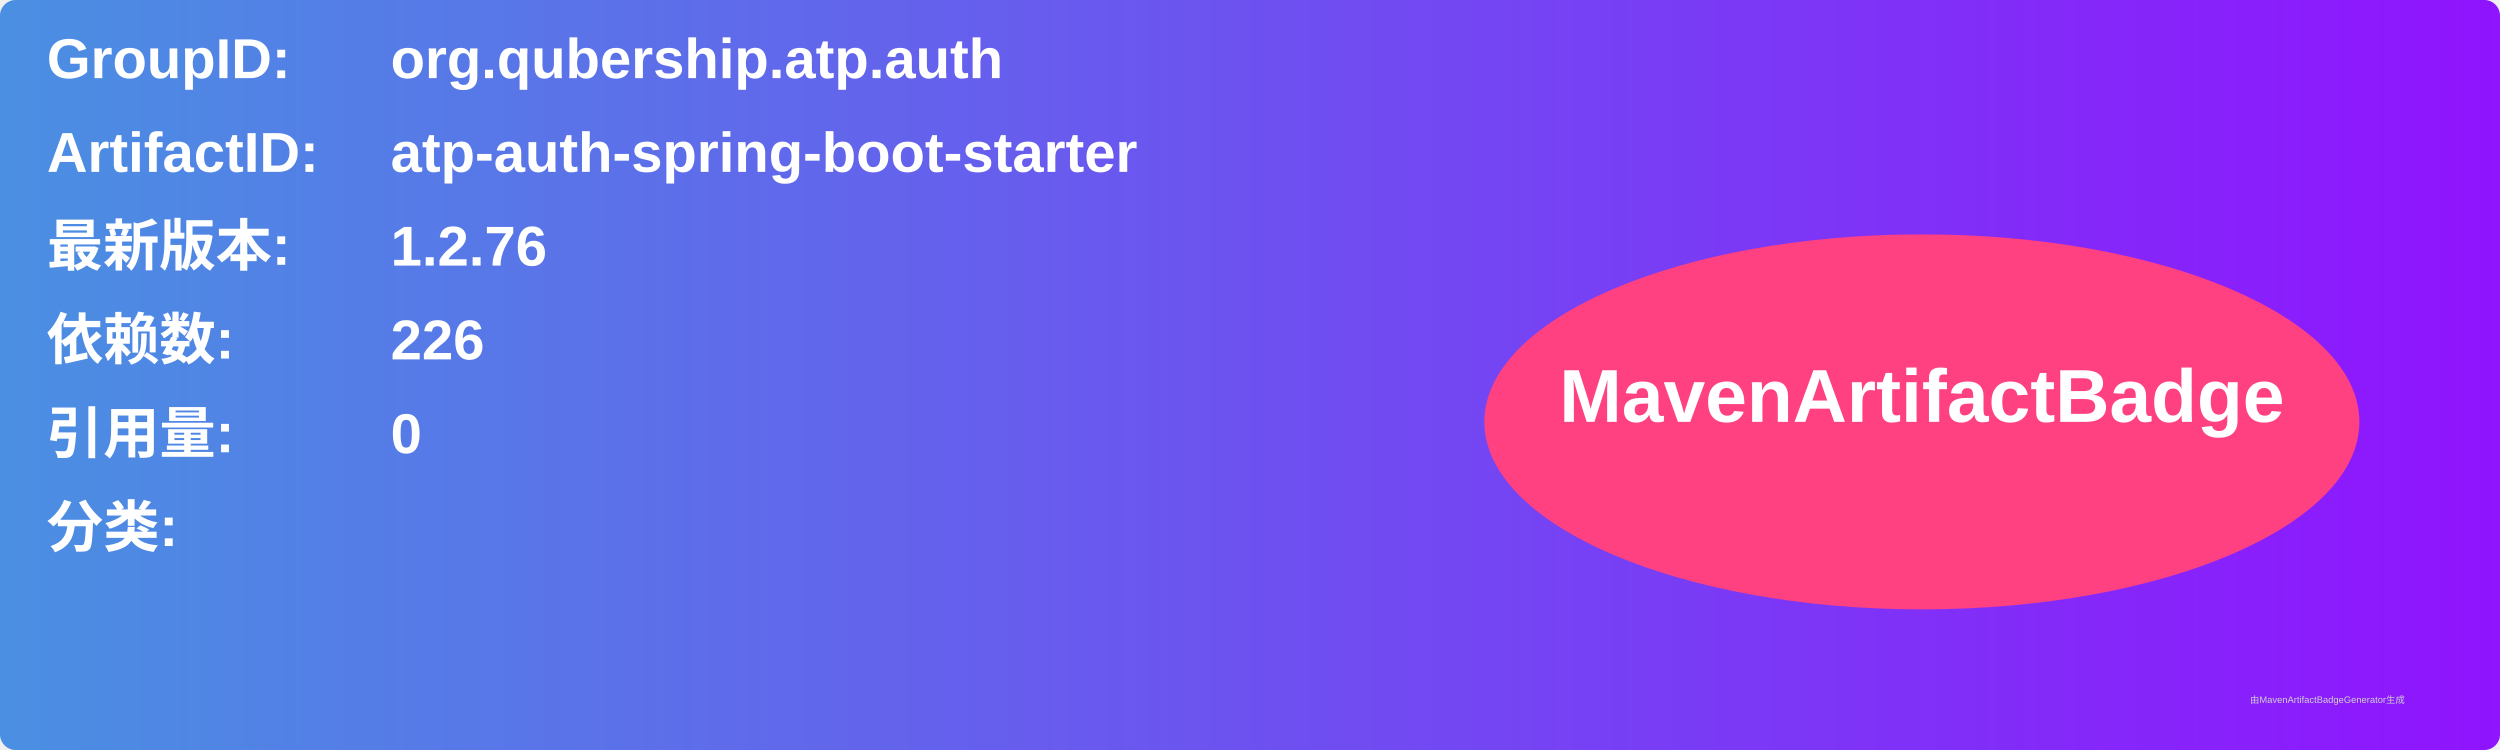
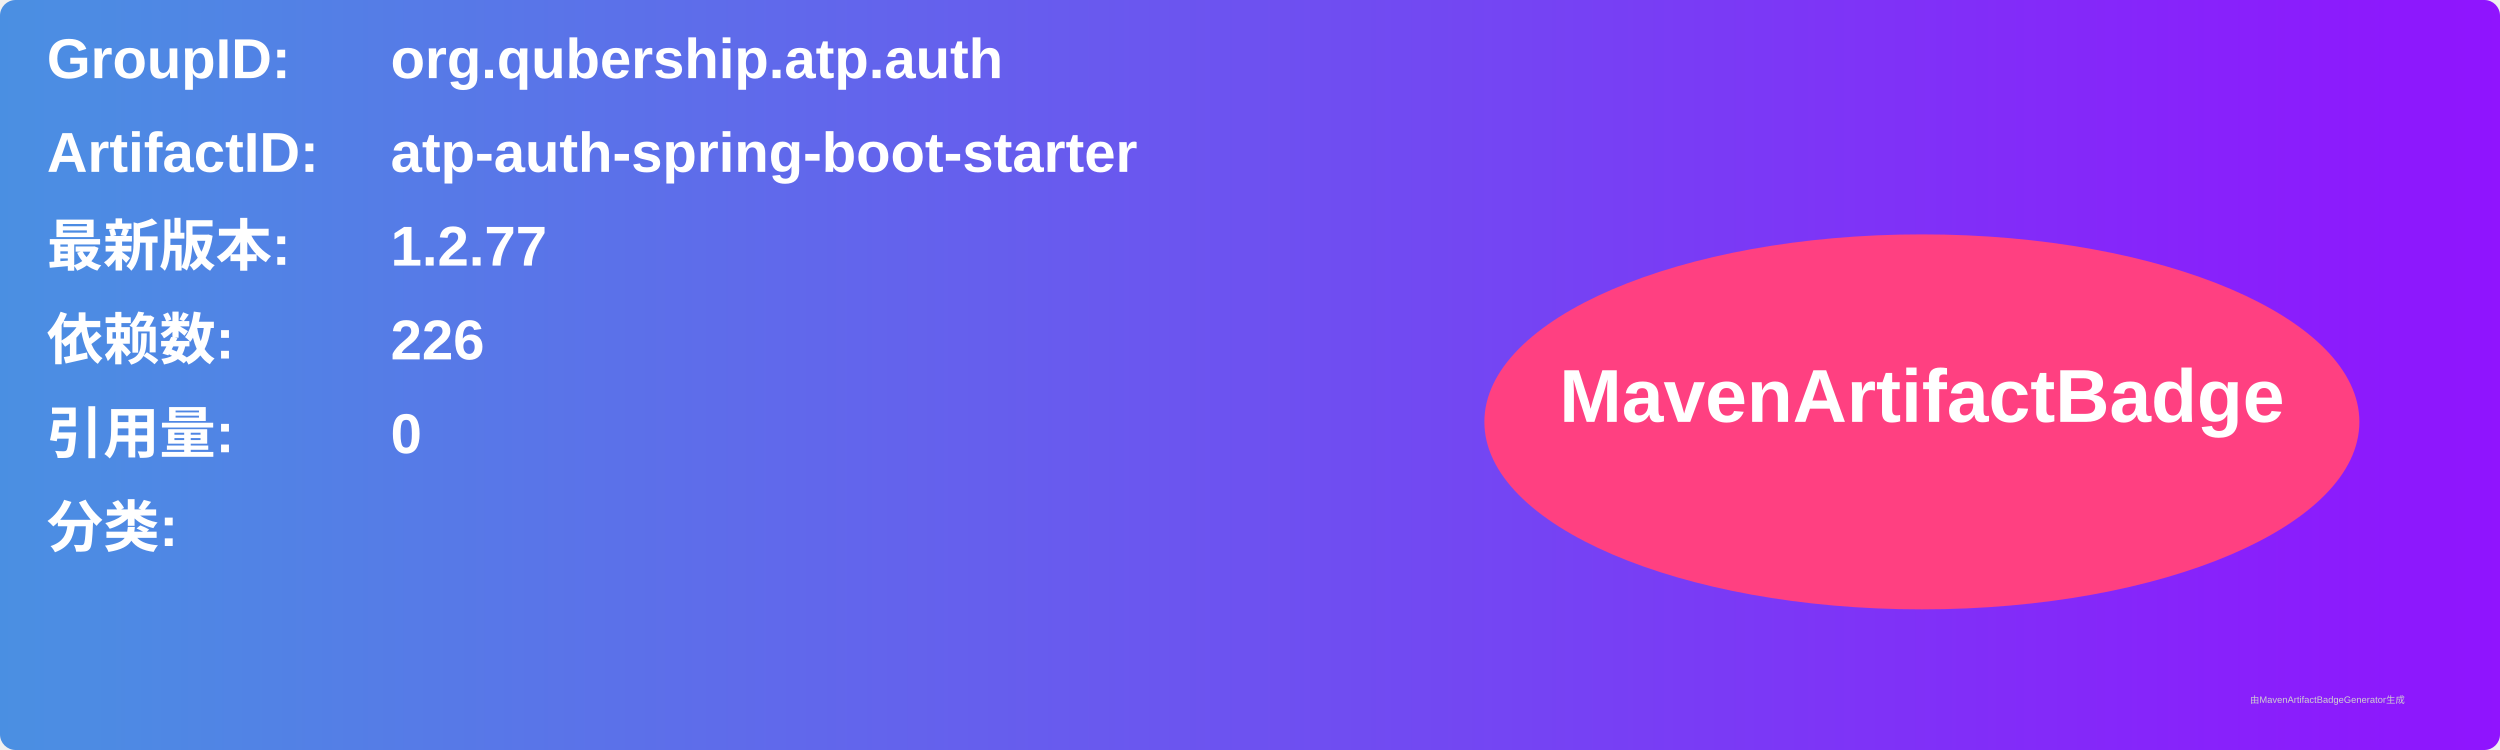
<svg xmlns="http://www.w3.org/2000/svg" width="800" height="240" viewBox="0 0 800 240">
  <linearGradient id="grad" x1="0%" y1="0%" x2="100%" y2="0%">
    <stop offset="0%" stop-color="#4a90e2" />
    <stop offset="100%" stop-color="#9013fe" />
  </linearGradient>
  <rect width="100%" height="100%" rx="5" ry="5" fill="url(#grad)" />
  <g transform="translate(15, 15)">
    <text x="0" y="10" font-family="Arial" font-size="18" fill="white" font-weight="bold" width="260">GroupID:</text>
    <text x="110" y="10" font-family="Arial" font-size="18" fill="white" font-weight="bold" width="460">org.qubership.atp.auth</text>
    <text x="0" y="40" font-family="Arial" font-size="18" fill="white" font-weight="bold" width="260">ArtifactID:</text>
    <text x="110" y="40" font-family="Arial" font-size="18" fill="white" font-weight="bold" width="460">atp-auth-spring-boot-starter</text>
    <text x="0" y="70" font-family="Arial" font-size="18" fill="white" font-weight="bold">最新版本:</text>
    <text x="110" y="70" font-family="Arial" font-size="18" fill="white" font-weight="bold">
-       <tspan font-weight="bold">1.2.76</tspan>
+       <tspan font-weight="bold">1.2.77</tspan>
    </text>
    <text x="0" y="100" font-family="Arial" font-size="18" fill="white" font-weight="bold">依赖数: </text>
    <text x="110" y="100" font-family="Arial" font-size="18" fill="white">
      <tspan font-weight="bold">226</tspan>
    </text>
    <text x="0" y="130" font-family="Arial" font-size="18" fill="white" font-weight="bold">引用量: </text>
    <text x="110" y="130" font-family="Arial" font-size="18" fill="white">
      <tspan font-weight="bold">0</tspan>
    </text>
    <text x="0" y="160" font-family="Arial" font-size="18" fill="white" font-weight="bold">分类:</text>
    <text x="10" y="190" font-family="Arial" font-size="10" fill="white">
      <tspan font-weight="bold" />
    </text>
    <ellipse cx="600" cy="120" rx="140" ry="60" fill="#ff4081" />
    <text x="600" y="120" text-anchor="middle" font-family="Arial" font-size="24" fill="white" font-weight="bold">MavenArtifactBadge</text>
  </g>
  <text x="720" y="225" font-family="Arial" font-size="3" fill="#d0d0d0">由MavenArtifactBadgeGenerator生成</text>
</svg>
